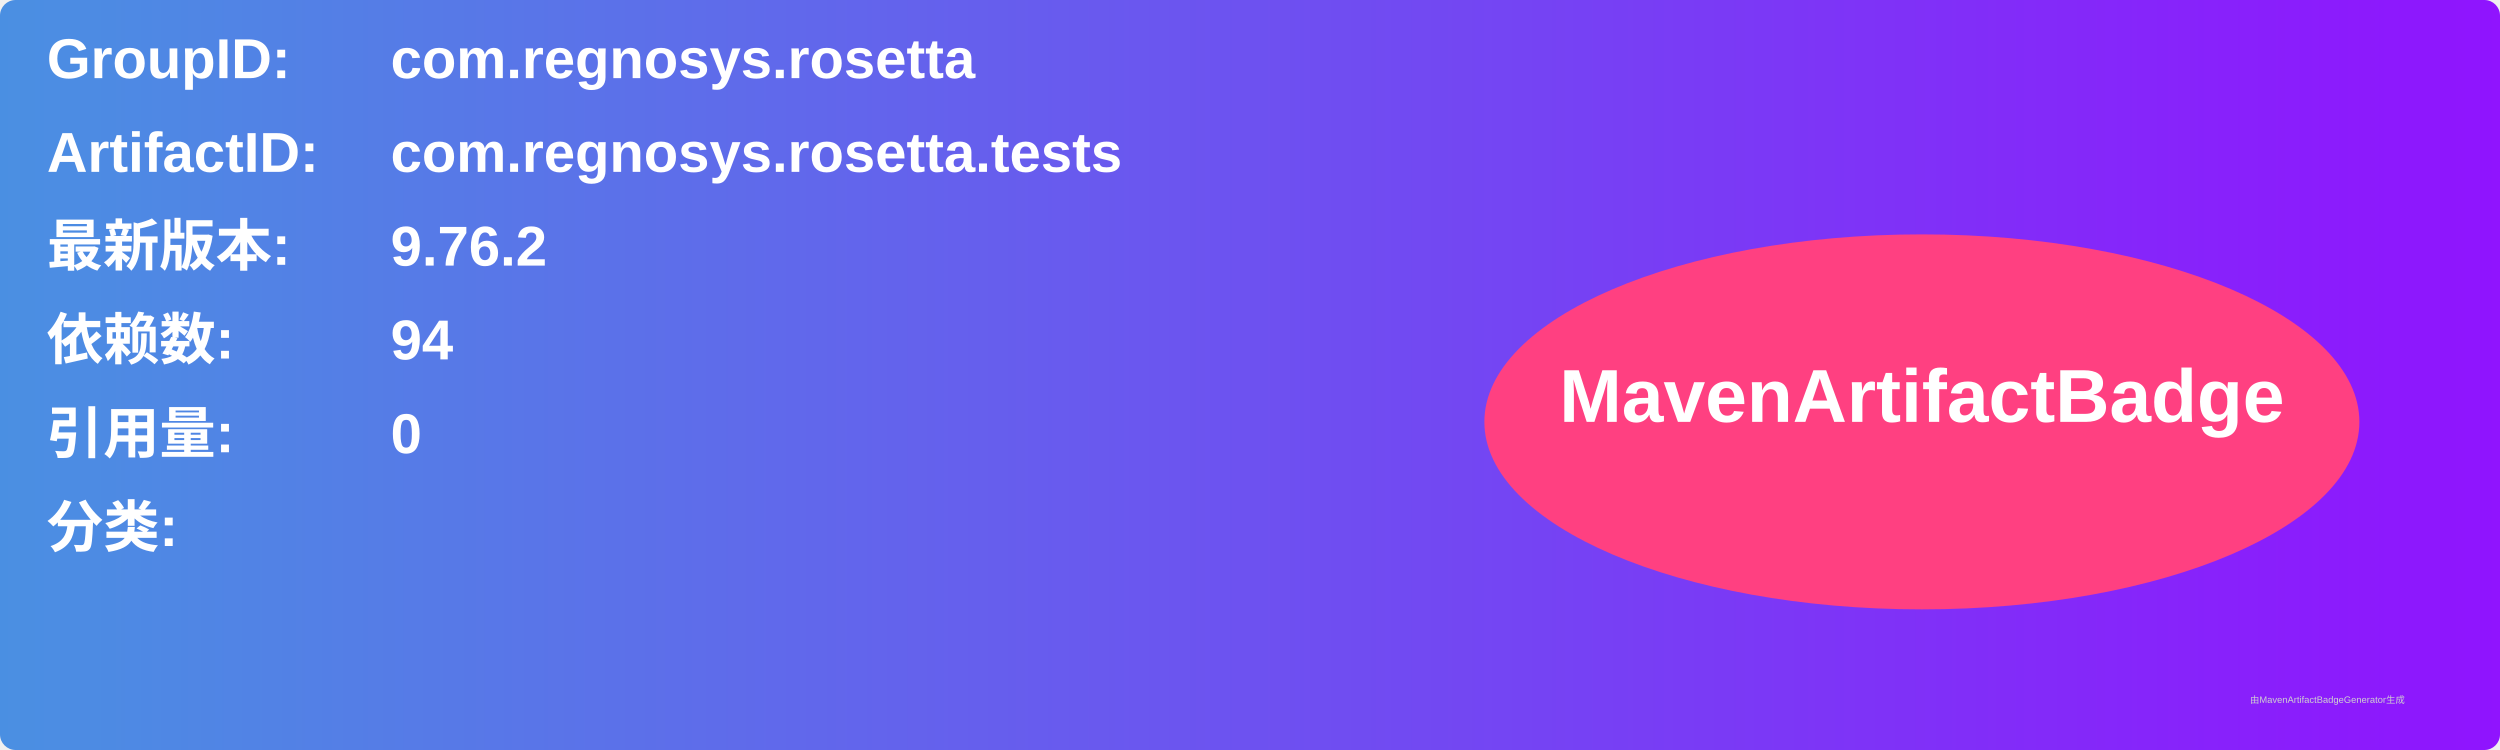
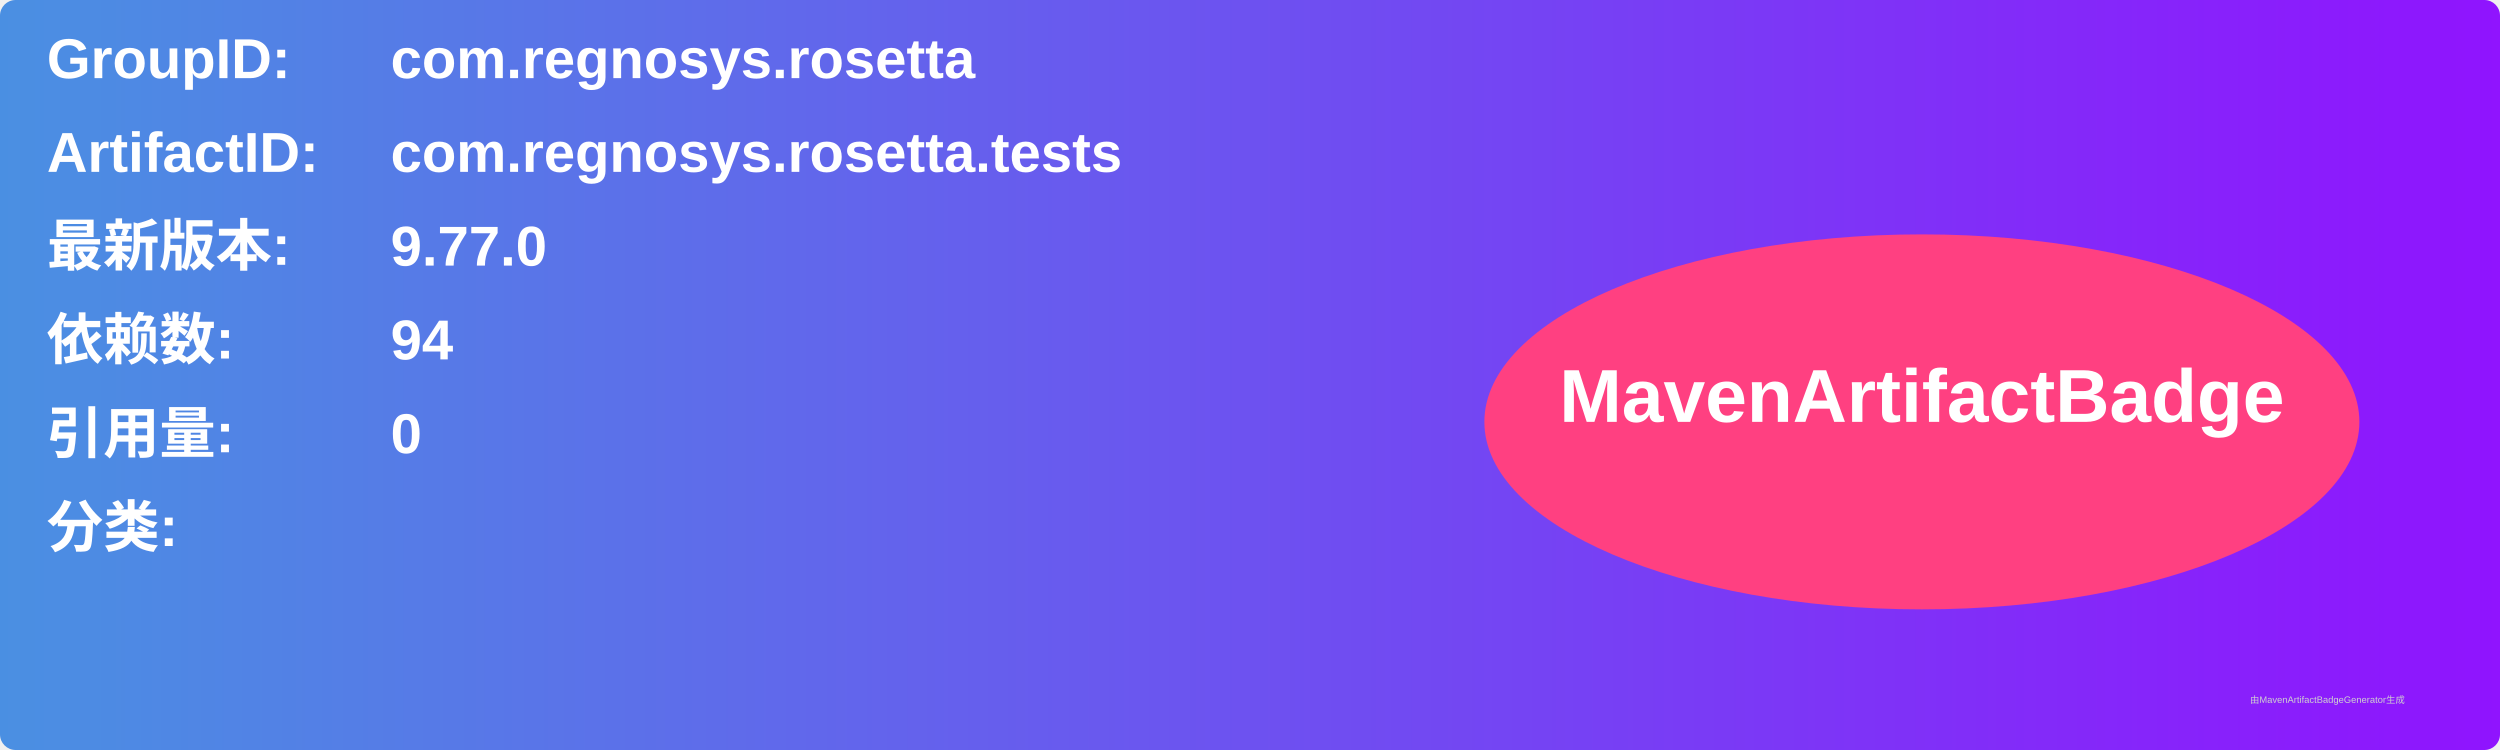
<svg xmlns="http://www.w3.org/2000/svg" width="800" height="240" viewBox="0 0 800 240">
  <linearGradient id="grad" x1="0%" y1="0%" x2="100%" y2="0%">
    <stop offset="0%" stop-color="#4a90e2" />
    <stop offset="100%" stop-color="#9013fe" />
  </linearGradient>
  <rect width="100%" height="100%" rx="5" ry="5" fill="url(#grad)" />
  <g transform="translate(15, 15)">
    <text x="0" y="10" font-family="Arial" font-size="18" fill="white" font-weight="bold" width="260">GroupID:</text>
    <text x="110" y="10" font-family="Arial" font-size="18" fill="white" font-weight="bold" width="460">com.regnosys.rosetta</text>
    <text x="0" y="40" font-family="Arial" font-size="18" fill="white" font-weight="bold" width="260">ArtifactID:</text>
    <text x="110" y="40" font-family="Arial" font-size="18" fill="white" font-weight="bold" width="460">com.regnosys.rosetta.tests</text>
    <text x="0" y="70" font-family="Arial" font-size="18" fill="white" font-weight="bold">最新版本:</text>
    <text x="110" y="70" font-family="Arial" font-size="18" fill="white" font-weight="bold">
-       <tspan font-weight="bold">9.76.2</tspan>
+       <tspan font-weight="bold">9.77.0</tspan>
    </text>
    <text x="0" y="100" font-family="Arial" font-size="18" fill="white" font-weight="bold">依赖数: </text>
    <text x="110" y="100" font-family="Arial" font-size="18" fill="white">
      <tspan font-weight="bold">94</tspan>
    </text>
    <text x="0" y="130" font-family="Arial" font-size="18" fill="white" font-weight="bold">引用量: </text>
    <text x="110" y="130" font-family="Arial" font-size="18" fill="white">
      <tspan font-weight="bold">0</tspan>
    </text>
    <text x="0" y="160" font-family="Arial" font-size="18" fill="white" font-weight="bold">分类:</text>
    <text x="10" y="190" font-family="Arial" font-size="10" fill="white">
      <tspan font-weight="bold" />
    </text>
    <ellipse cx="600" cy="120" rx="140" ry="60" fill="#ff4081" />
    <text x="600" y="120" text-anchor="middle" font-family="Arial" font-size="24" fill="white" font-weight="bold">MavenArtifactBadge</text>
  </g>
  <text x="720" y="225" font-family="Arial" font-size="3" fill="#d0d0d0">由MavenArtifactBadgeGenerator生成</text>
</svg>
